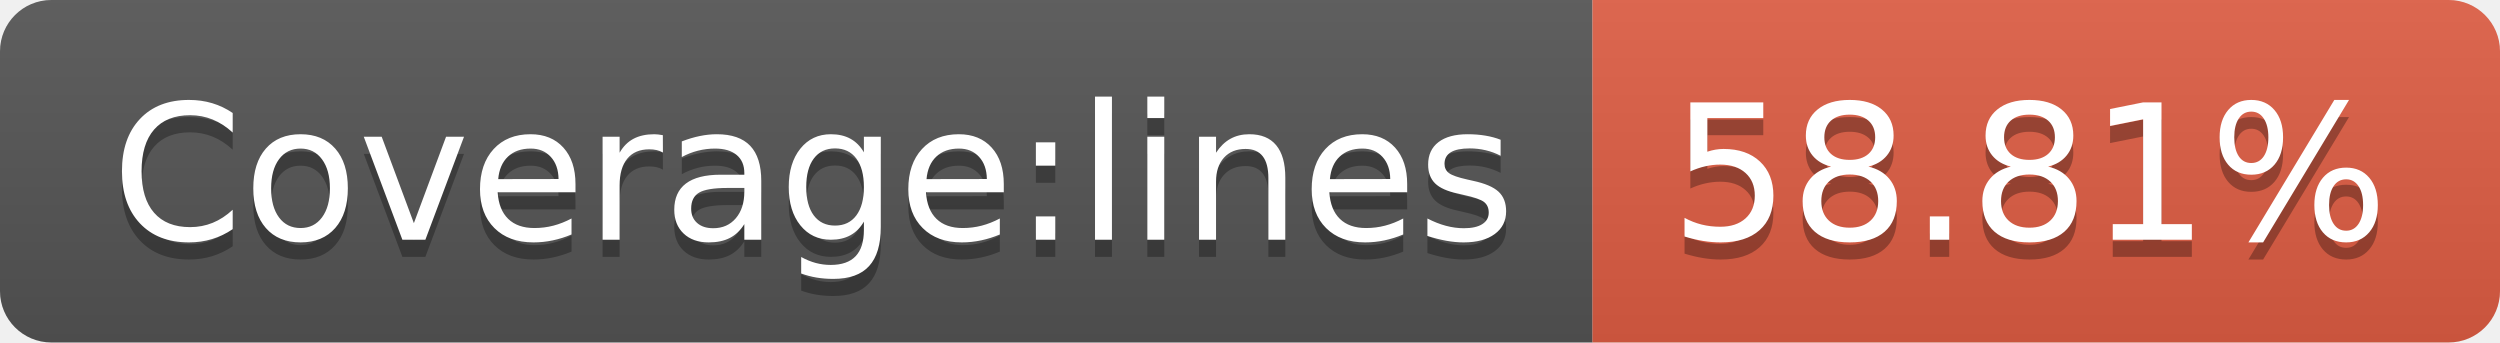
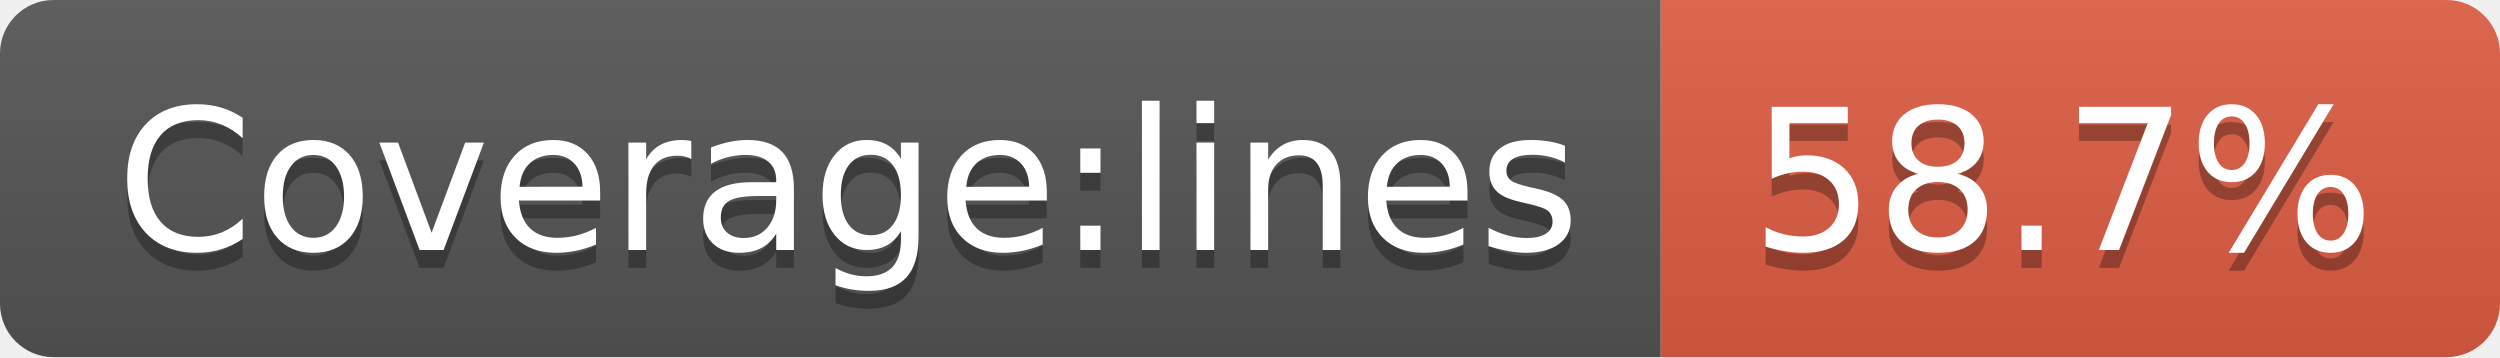
- <svg xmlns="http://www.w3.org/2000/svg" width="146" height="20" role="img" aria-label="Coverage:lines: 58.81%">
+ <svg xmlns="http://www.w3.org/2000/svg" width="140" height="20" role="img" aria-label="Coverage:lines: 58.7%">
  <linearGradient id="s" x2="0" y2="100%">
    <stop offset="0" stop-color="#bbb" stop-opacity=".1" />
    <stop offset="1" stop-opacity=".1" />
  </linearGradient>
  <clipPath id="r">
-     <rect width="146" height="20" rx="3" fill="#fff" />
+     <rect width="140" height="20" rx="3" fill="#fff" />
  </clipPath>
  <g clip-path="url(#r)">
    <rect width="93" height="20" fill="#555" />
-     <rect x="93" width="53" height="20" fill="#e05d44" />
-     <rect width="146" height="20" fill="url(#s)" />
+     <rect x="93" width="47" height="20" fill="#e05d44" />
+     <rect width="140" height="20" fill="url(#s)" />
  </g>
  <g fill="#fff" text-anchor="middle" font-family="Verdana,Geneva,DejaVu Sans,sans-serif" text-rendering="geometricPrecision" font-size="110">
    <text aria-hidden="true" x="475" y="150" fill="#010101" fill-opacity=".3" transform="scale(.1)" textLength="830">Coverage:lines</text>
    <text x="475" y="140" transform="scale(.1)" fill="#fff" textLength="830">Coverage:lines</text>
-     <text aria-hidden="true" x="1185" y="150" fill="#010101" fill-opacity=".3" transform="scale(.1)" textLength="430">58.81%</text>
-     <text x="1185" y="140" transform="scale(.1)" fill="#fff" textLength="430">58.81%</text>
+     <text aria-hidden="true" x="1155" y="150" fill="#010101" fill-opacity=".3" transform="scale(.1)" textLength="370">58.7%</text>
+     <text x="1155" y="140" transform="scale(.1)" fill="#fff" textLength="370">58.7%</text>
  </g>
</svg>
